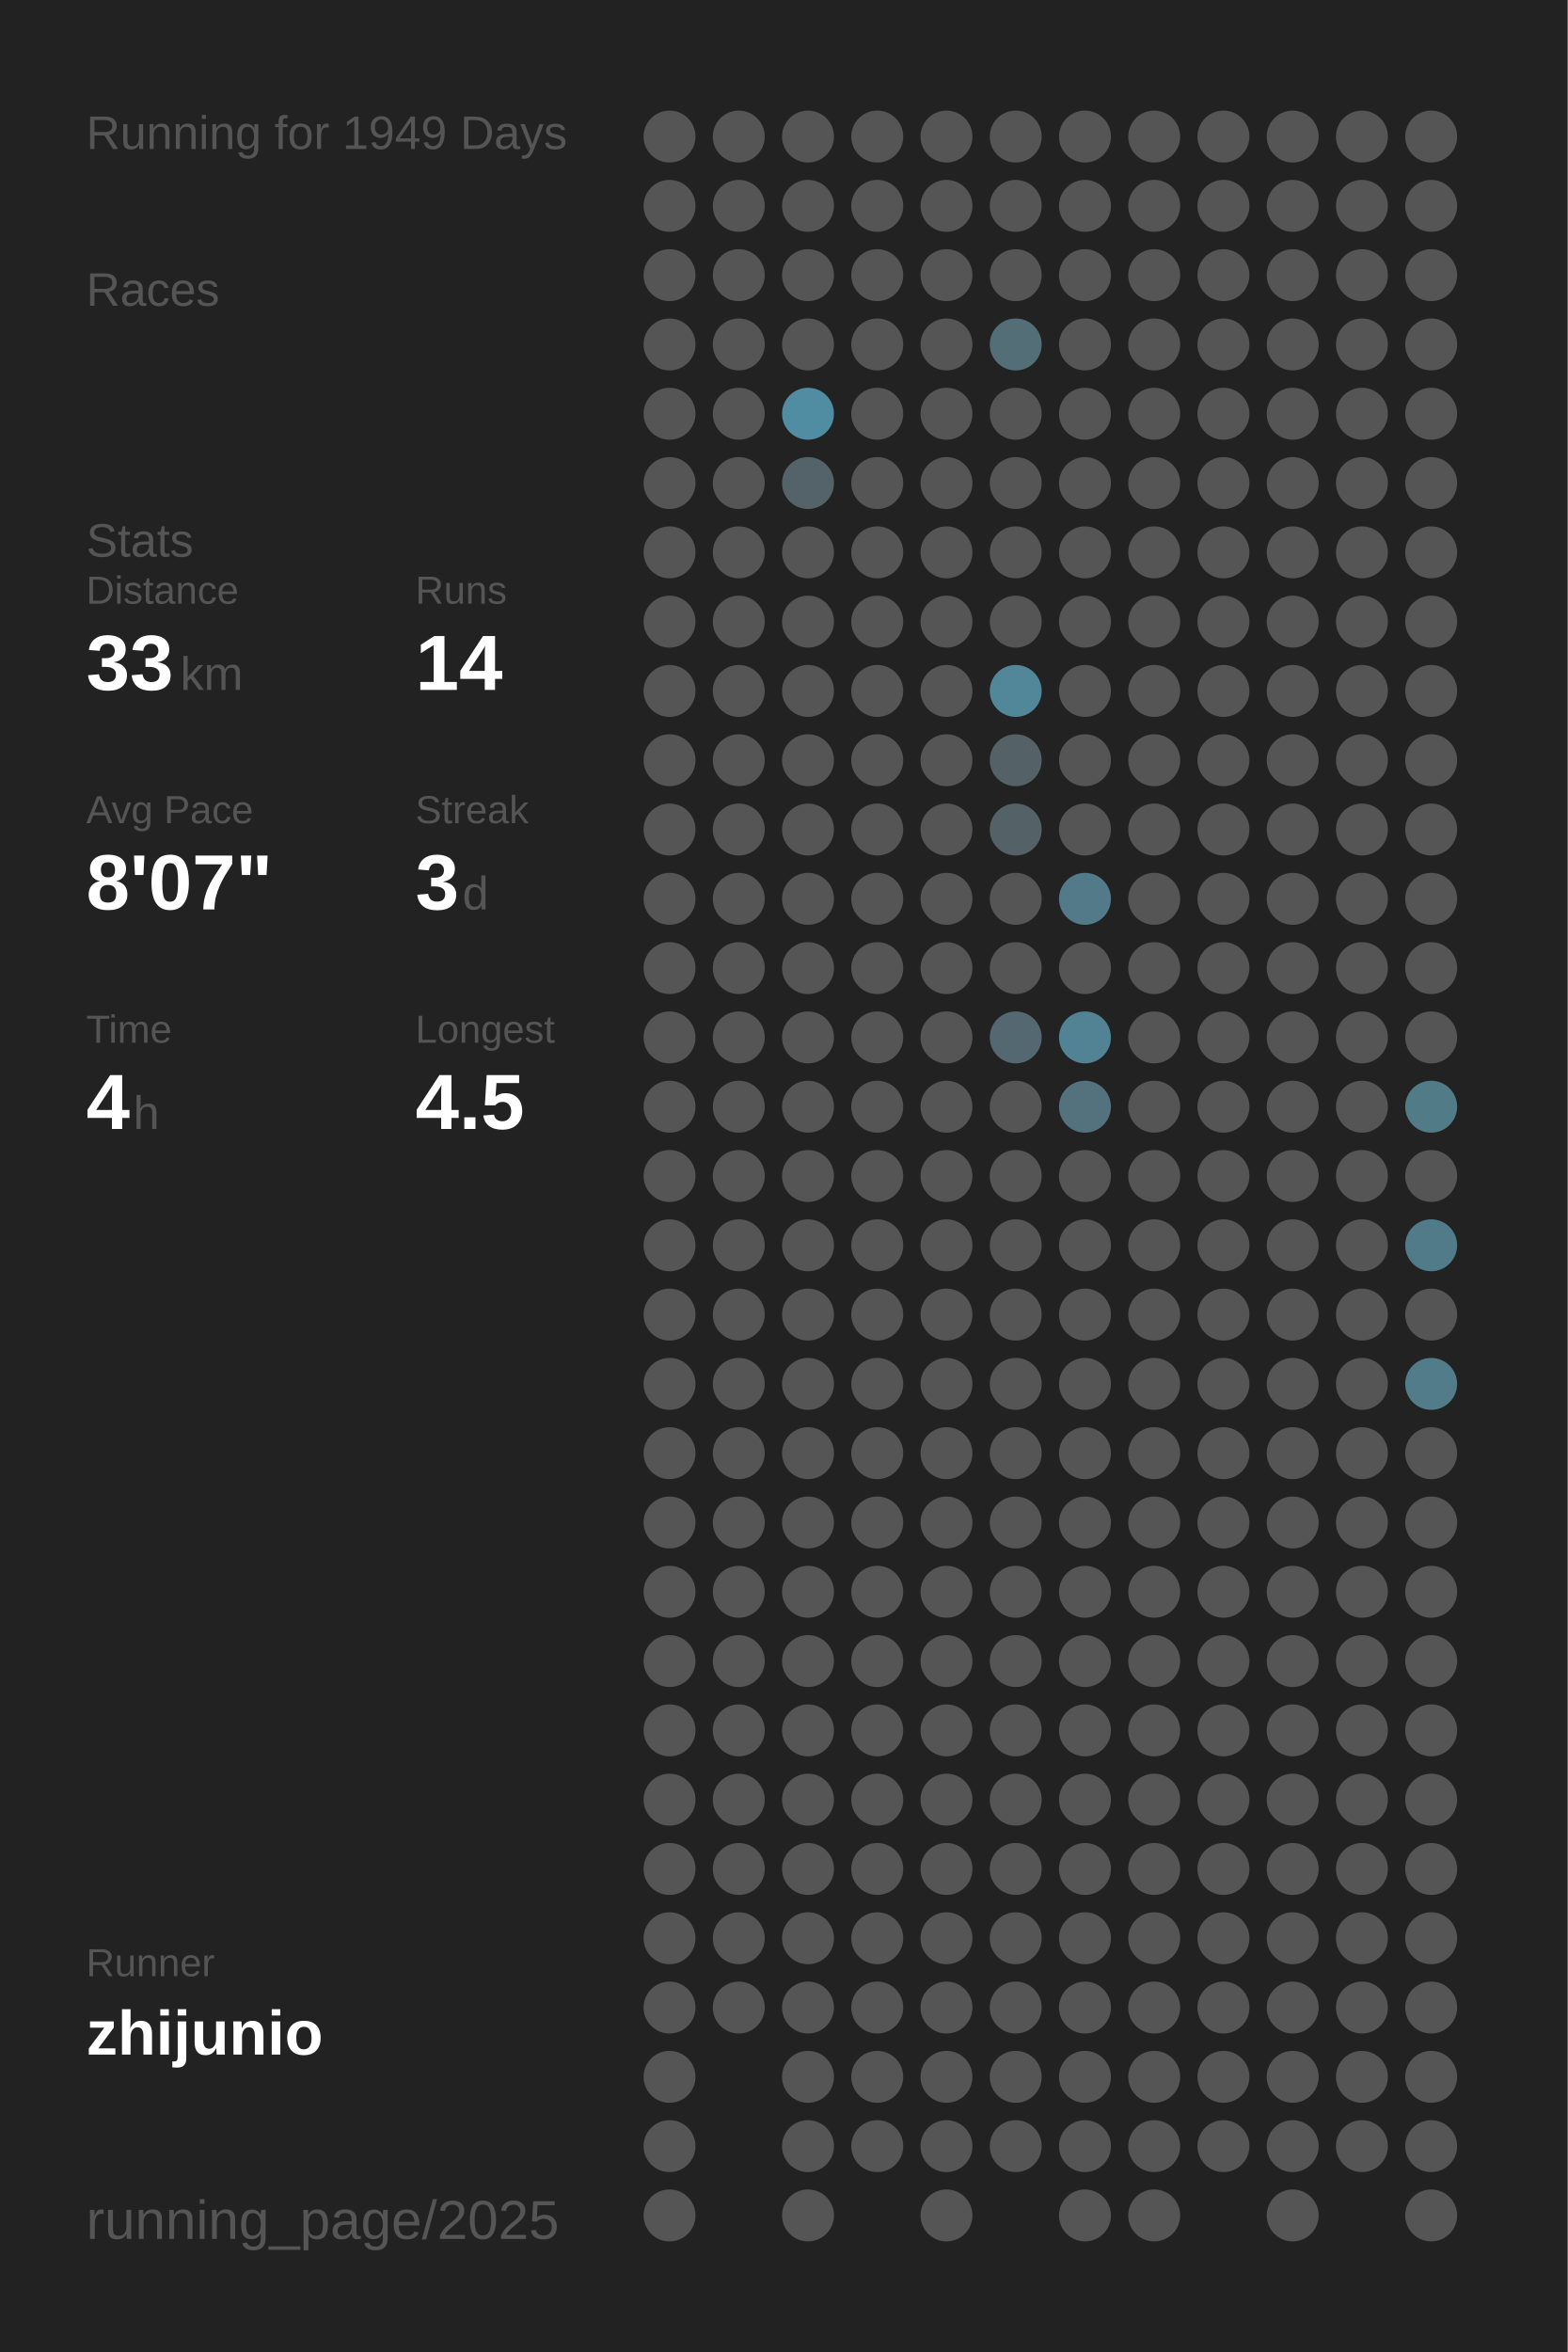
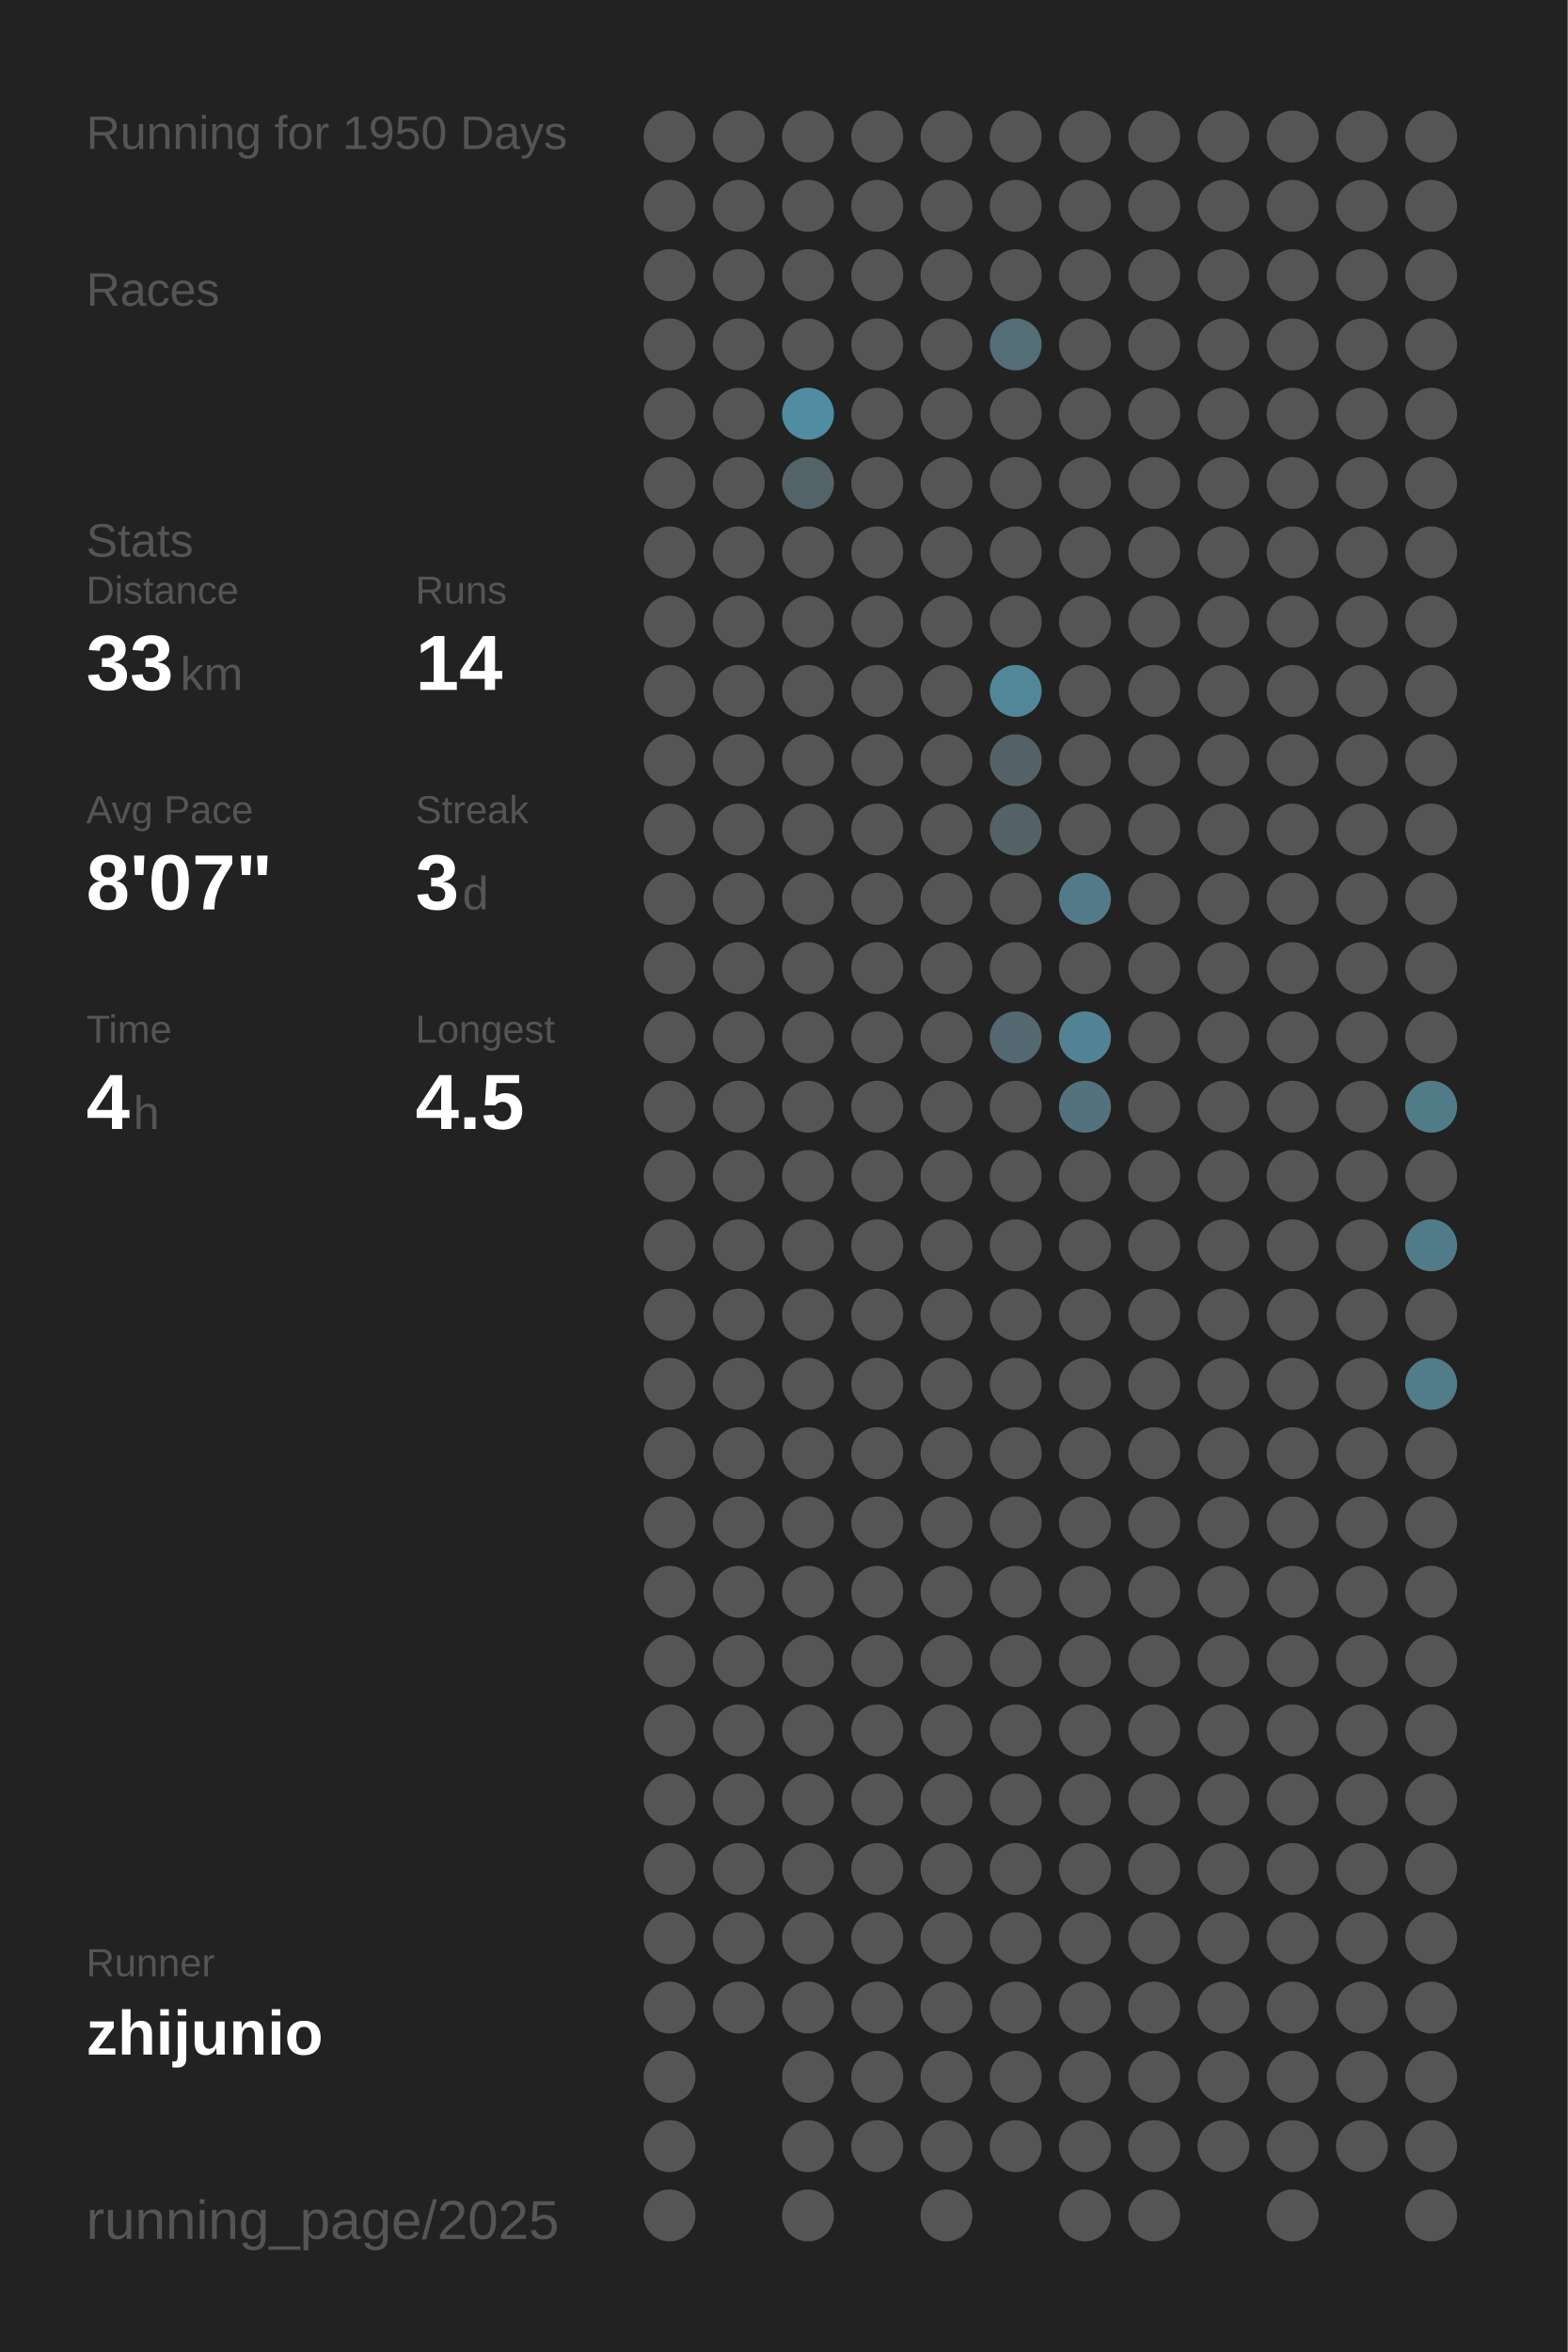
<svg xmlns="http://www.w3.org/2000/svg" baseProfile="full" height="300mm" version="1.1" viewBox="0,0,200,300" width="200mm">
  <defs />
  <rect fill="#222222" height="300" width="200" x="0" y="0" />
-   <text fill="#555555" style="font-size:6px; font-family:Arial;" x="11" y="19">Running for 1949 Days</text>
+   <text fill="#555555" style="font-size:6px; font-family:Arial;" x="11" y="19">Running for 1950 Days</text>
  <text fill="#555555" style="font-size:6px; font-family:Arial;" x="11" y="39">Races</text>
  <text fill="#555555" style="font-size:6px; font-family:Arial;" x="11" y="71">Stats</text>
  <text fill="#555555" style="font-size:5px; font-family:Arial;" x="11" y="77">Distance</text>
  <text fill="#FFFFFF" style="font-size:10px; font-family:Arial; font-weight:bold;" x="11" y="88">33</text>
  <text fill="#555555" style="font-size:6px; font-family:Arial;" x="23" y="88">km</text>
  <text fill="#555555" style="font-size:5px; font-family:Arial;" x="53" y="77">Runs</text>
  <text fill="#FFFFFF" style="font-size:10px; font-family:Arial; font-weight:bold;" x="53" y="88">14</text>
  <text fill="#555555" style="font-size:5px; font-family:Arial;" x="11" y="105">Avg Pace</text>
  <text fill="#FFFFFF" style="font-size:10px; font-family:Arial; font-weight:bold;" x="11" y="116">8'07"</text>
  <text fill="#555555" style="font-size:5px; font-family:Arial;" x="53" y="105">Streak</text>
  <text fill="#FFFFFF" style="font-size:10px; font-family:Arial; font-weight:bold;" x="53" y="116">3</text>
  <text fill="#555555" style="font-size:6px; font-family:Arial;" x="59" y="116">d</text>
  <text fill="#555555" style="font-size:5px; font-family:Arial;" x="11" y="133">Time</text>
  <text fill="#FFFFFF" style="font-size:10px; font-family:Arial; font-weight:bold;" x="11" y="144">4</text>
  <text fill="#555555" style="font-size:6px; font-family:Arial;" x="17" y="144">h</text>
  <text fill="#555555" style="font-size:5px; font-family:Arial;" x="53" y="133">Longest</text>
  <text fill="#FFFFFF" style="font-size:10px; font-family:Arial; font-weight:bold;" x="53" y="144">4.5</text>
  <text fill="#555555" style="font-size:5px; font-family:Arial;" x="11" y="252.065">Runner</text>
  <text fill="#FFFFFF" style="font-size:8px; font-family:Arial; font-weight:bold;" x="11" y="262.065">zhijunio</text>
  <text fill="#555555" style="font-size:7px; font-family:Arial;" x="11" y="285.581">running_page/2025</text>
  <circle cx="85.417" cy="17.419" fill="#555555" r="3.312" />
  <circle cx="85.417" cy="26.258" fill="#555555" r="3.312" />
  <circle cx="85.417" cy="35.097" fill="#555555" r="3.312" />
  <circle cx="85.417" cy="43.935" fill="#555555" r="3.312" />
  <circle cx="85.417" cy="52.774" fill="#555555" r="3.312" />
  <circle cx="85.417" cy="61.613" fill="#555555" r="3.312" />
  <circle cx="85.417" cy="70.452" fill="#555555" r="3.312" />
  <circle cx="85.417" cy="79.29" fill="#555555" r="3.312" />
  <circle cx="85.417" cy="88.129" fill="#555555" r="3.312" />
  <circle cx="85.417" cy="96.968" fill="#555555" r="3.312" />
  <circle cx="85.417" cy="105.806" fill="#555555" r="3.312" />
  <circle cx="85.417" cy="114.645" fill="#555555" r="3.312" />
  <circle cx="85.417" cy="123.484" fill="#555555" r="3.312" />
  <circle cx="85.417" cy="132.323" fill="#555555" r="3.312" />
  <circle cx="85.417" cy="141.161" fill="#555555" r="3.312" />
  <circle cx="85.417" cy="150" fill="#555555" r="3.312" />
  <circle cx="85.417" cy="158.839" fill="#555555" r="3.312" />
  <circle cx="85.417" cy="167.677" fill="#555555" r="3.312" />
  <circle cx="85.417" cy="176.516" fill="#555555" r="3.312" />
  <circle cx="85.417" cy="185.355" fill="#555555" r="3.312" />
  <circle cx="85.417" cy="194.194" fill="#555555" r="3.312" />
  <circle cx="85.417" cy="203.032" fill="#555555" r="3.312" />
  <circle cx="85.417" cy="211.871" fill="#555555" r="3.312" />
  <circle cx="85.417" cy="220.71" fill="#555555" r="3.312" />
  <circle cx="85.417" cy="229.548" fill="#555555" r="3.312" />
  <circle cx="85.417" cy="238.387" fill="#555555" r="3.312" />
  <circle cx="85.417" cy="247.226" fill="#555555" r="3.312" />
  <circle cx="85.417" cy="256.065" fill="#555555" r="3.312" />
  <circle cx="85.417" cy="264.903" fill="#555555" r="3.312" />
  <circle cx="85.417" cy="273.742" fill="#555555" r="3.312" />
  <circle cx="85.417" cy="282.581" fill="#555555" r="3.312" />
  <circle cx="94.25" cy="17.419" fill="#555555" r="3.312" />
  <circle cx="94.25" cy="26.258" fill="#555555" r="3.312" />
  <circle cx="94.25" cy="35.097" fill="#555555" r="3.312" />
  <circle cx="94.25" cy="43.935" fill="#555555" r="3.312" />
  <circle cx="94.25" cy="52.774" fill="#555555" r="3.312" />
  <circle cx="94.25" cy="61.613" fill="#555555" r="3.312" />
  <circle cx="94.25" cy="70.452" fill="#555555" r="3.312" />
  <circle cx="94.25" cy="79.29" fill="#555555" r="3.312" />
  <circle cx="94.25" cy="88.129" fill="#555555" r="3.312" />
  <circle cx="94.25" cy="96.968" fill="#555555" r="3.312" />
  <circle cx="94.25" cy="105.806" fill="#555555" r="3.312" />
  <circle cx="94.25" cy="114.645" fill="#555555" r="3.312" />
  <circle cx="94.25" cy="123.484" fill="#555555" r="3.312" />
  <circle cx="94.25" cy="132.323" fill="#555555" r="3.312" />
  <circle cx="94.25" cy="141.161" fill="#555555" r="3.312" />
  <circle cx="94.25" cy="150" fill="#555555" r="3.312" />
  <circle cx="94.25" cy="158.839" fill="#555555" r="3.312" />
  <circle cx="94.25" cy="167.677" fill="#555555" r="3.312" />
  <circle cx="94.25" cy="176.516" fill="#555555" r="3.312" />
  <circle cx="94.25" cy="185.355" fill="#555555" r="3.312" />
  <circle cx="94.25" cy="194.194" fill="#555555" r="3.312" />
  <circle cx="94.25" cy="203.032" fill="#555555" r="3.312" />
  <circle cx="94.25" cy="211.871" fill="#555555" r="3.312" />
  <circle cx="94.25" cy="220.71" fill="#555555" r="3.312" />
  <circle cx="94.25" cy="229.548" fill="#555555" r="3.312" />
  <circle cx="94.25" cy="238.387" fill="#555555" r="3.312" />
  <circle cx="94.25" cy="247.226" fill="#555555" r="3.312" />
  <circle cx="94.25" cy="256.065" fill="#555555" r="3.312" />
  <circle cx="103.083" cy="17.419" fill="#555555" r="3.312" />
  <circle cx="103.083" cy="26.258" fill="#555555" r="3.312" />
  <circle cx="103.083" cy="35.097" fill="#555555" r="3.312" />
  <circle cx="103.083" cy="43.935" fill="#555555" r="3.312" />
  <circle cx="103.083" cy="52.774" fill="#518da2" r="3.312" />
  <circle cx="103.083" cy="61.613" fill="#546369" r="3.312" />
  <circle cx="103.083" cy="70.452" fill="#555555" r="3.312" />
  <circle cx="103.083" cy="79.29" fill="#555555" r="3.312" />
  <circle cx="103.083" cy="88.129" fill="#555555" r="3.312" />
  <circle cx="103.083" cy="96.968" fill="#555555" r="3.312" />
  <circle cx="103.083" cy="105.806" fill="#555555" r="3.312" />
  <circle cx="103.083" cy="114.645" fill="#555555" r="3.312" />
  <circle cx="103.083" cy="123.484" fill="#555555" r="3.312" />
  <circle cx="103.083" cy="132.323" fill="#555555" r="3.312" />
  <circle cx="103.083" cy="141.161" fill="#555555" r="3.312" />
  <circle cx="103.083" cy="150" fill="#555555" r="3.312" />
  <circle cx="103.083" cy="158.839" fill="#555555" r="3.312" />
  <circle cx="103.083" cy="167.677" fill="#555555" r="3.312" />
  <circle cx="103.083" cy="176.516" fill="#555555" r="3.312" />
  <circle cx="103.083" cy="185.355" fill="#555555" r="3.312" />
  <circle cx="103.083" cy="194.194" fill="#555555" r="3.312" />
  <circle cx="103.083" cy="203.032" fill="#555555" r="3.312" />
  <circle cx="103.083" cy="211.871" fill="#555555" r="3.312" />
  <circle cx="103.083" cy="220.71" fill="#555555" r="3.312" />
  <circle cx="103.083" cy="229.548" fill="#555555" r="3.312" />
  <circle cx="103.083" cy="238.387" fill="#555555" r="3.312" />
  <circle cx="103.083" cy="247.226" fill="#555555" r="3.312" />
  <circle cx="103.083" cy="256.065" fill="#555555" r="3.312" />
  <circle cx="103.083" cy="264.903" fill="#555555" r="3.312" />
  <circle cx="103.083" cy="273.742" fill="#555555" r="3.312" />
  <circle cx="103.083" cy="282.581" fill="#555555" r="3.312" />
  <circle cx="111.917" cy="17.419" fill="#555555" r="3.312" />
  <circle cx="111.917" cy="26.258" fill="#555555" r="3.312" />
  <circle cx="111.917" cy="35.097" fill="#555555" r="3.312" />
  <circle cx="111.917" cy="43.935" fill="#555555" r="3.312" />
  <circle cx="111.917" cy="52.774" fill="#555555" r="3.312" />
  <circle cx="111.917" cy="61.613" fill="#555555" r="3.312" />
  <circle cx="111.917" cy="70.452" fill="#555555" r="3.312" />
  <circle cx="111.917" cy="79.29" fill="#555555" r="3.312" />
  <circle cx="111.917" cy="88.129" fill="#555555" r="3.312" />
  <circle cx="111.917" cy="96.968" fill="#555555" r="3.312" />
  <circle cx="111.917" cy="105.806" fill="#555555" r="3.312" />
  <circle cx="111.917" cy="114.645" fill="#555555" r="3.312" />
  <circle cx="111.917" cy="123.484" fill="#555555" r="3.312" />
  <circle cx="111.917" cy="132.323" fill="#555555" r="3.312" />
  <circle cx="111.917" cy="141.161" fill="#555555" r="3.312" />
  <circle cx="111.917" cy="150" fill="#555555" r="3.312" />
  <circle cx="111.917" cy="158.839" fill="#555555" r="3.312" />
  <circle cx="111.917" cy="167.677" fill="#555555" r="3.312" />
  <circle cx="111.917" cy="176.516" fill="#555555" r="3.312" />
  <circle cx="111.917" cy="185.355" fill="#555555" r="3.312" />
  <circle cx="111.917" cy="194.194" fill="#555555" r="3.312" />
  <circle cx="111.917" cy="203.032" fill="#555555" r="3.312" />
  <circle cx="111.917" cy="211.871" fill="#555555" r="3.312" />
  <circle cx="111.917" cy="220.71" fill="#555555" r="3.312" />
  <circle cx="111.917" cy="229.548" fill="#555555" r="3.312" />
  <circle cx="111.917" cy="238.387" fill="#555555" r="3.312" />
  <circle cx="111.917" cy="247.226" fill="#555555" r="3.312" />
  <circle cx="111.917" cy="256.065" fill="#555555" r="3.312" />
  <circle cx="111.917" cy="264.903" fill="#555555" r="3.312" />
  <circle cx="111.917" cy="273.742" fill="#555555" r="3.312" />
  <circle cx="120.75" cy="17.419" fill="#555555" r="3.312" />
  <circle cx="120.75" cy="26.258" fill="#555555" r="3.312" />
  <circle cx="120.75" cy="35.097" fill="#555555" r="3.312" />
  <circle cx="120.75" cy="43.935" fill="#555555" r="3.312" />
  <circle cx="120.75" cy="52.774" fill="#555555" r="3.312" />
  <circle cx="120.75" cy="61.613" fill="#555555" r="3.312" />
  <circle cx="120.75" cy="70.452" fill="#555555" r="3.312" />
  <circle cx="120.75" cy="79.29" fill="#555555" r="3.312" />
  <circle cx="120.75" cy="88.129" fill="#555555" r="3.312" />
  <circle cx="120.75" cy="96.968" fill="#555555" r="3.312" />
  <circle cx="120.75" cy="105.806" fill="#555555" r="3.312" />
  <circle cx="120.75" cy="114.645" fill="#555555" r="3.312" />
  <circle cx="120.75" cy="123.484" fill="#555555" r="3.312" />
  <circle cx="120.75" cy="132.323" fill="#555555" r="3.312" />
  <circle cx="120.75" cy="141.161" fill="#555555" r="3.312" />
  <circle cx="120.75" cy="150" fill="#555555" r="3.312" />
  <circle cx="120.75" cy="158.839" fill="#555555" r="3.312" />
  <circle cx="120.75" cy="167.677" fill="#555555" r="3.312" />
  <circle cx="120.75" cy="176.516" fill="#555555" r="3.312" />
  <circle cx="120.75" cy="185.355" fill="#555555" r="3.312" />
  <circle cx="120.75" cy="194.194" fill="#555555" r="3.312" />
  <circle cx="120.75" cy="203.032" fill="#555555" r="3.312" />
  <circle cx="120.75" cy="211.871" fill="#555555" r="3.312" />
  <circle cx="120.75" cy="220.71" fill="#555555" r="3.312" />
  <circle cx="120.75" cy="229.548" fill="#555555" r="3.312" />
  <circle cx="120.75" cy="238.387" fill="#555555" r="3.312" />
  <circle cx="120.75" cy="247.226" fill="#555555" r="3.312" />
  <circle cx="120.75" cy="256.065" fill="#555555" r="3.312" />
  <circle cx="120.75" cy="264.903" fill="#555555" r="3.312" />
  <circle cx="120.75" cy="273.742" fill="#555555" r="3.312" />
  <circle cx="120.75" cy="282.581" fill="#555555" r="3.312" />
  <circle cx="129.583" cy="17.419" fill="#555555" r="3.312" />
  <circle cx="129.583" cy="26.258" fill="#555555" r="3.312" />
  <circle cx="129.583" cy="35.097" fill="#555555" r="3.312" />
  <circle cx="129.583" cy="43.935" fill="#536e77" r="3.312" />
  <circle cx="129.583" cy="52.774" fill="#555555" r="3.312" />
  <circle cx="129.583" cy="61.613" fill="#555555" r="3.312" />
  <circle cx="129.583" cy="70.452" fill="#555555" r="3.312" />
  <circle cx="129.583" cy="79.29" fill="#555555" r="3.312" />
  <circle cx="129.583" cy="88.129" fill="#518799" r="3.312" />
  <circle cx="129.583" cy="96.968" fill="#546166" r="3.312" />
  <circle cx="129.583" cy="105.806" fill="#546166" r="3.312" />
  <circle cx="129.583" cy="114.645" fill="#555555" r="3.312" />
  <circle cx="129.583" cy="123.484" fill="#555555" r="3.312" />
  <circle cx="129.583" cy="132.323" fill="#536870" r="3.312" />
  <circle cx="129.583" cy="141.161" fill="#555555" r="3.312" />
  <circle cx="129.583" cy="150" fill="#555555" r="3.312" />
  <circle cx="129.583" cy="158.839" fill="#555555" r="3.312" />
  <circle cx="129.583" cy="167.677" fill="#555555" r="3.312" />
  <circle cx="129.583" cy="176.516" fill="#555555" r="3.312" />
  <circle cx="129.583" cy="185.355" fill="#555555" r="3.312" />
  <circle cx="129.583" cy="194.194" fill="#555555" r="3.312" />
  <circle cx="129.583" cy="203.032" fill="#555555" r="3.312" />
  <circle cx="129.583" cy="211.871" fill="#555555" r="3.312" />
  <circle cx="129.583" cy="220.71" fill="#555555" r="3.312" />
  <circle cx="129.583" cy="229.548" fill="#555555" r="3.312" />
  <circle cx="129.583" cy="238.387" fill="#555555" r="3.312" />
  <circle cx="129.583" cy="247.226" fill="#555555" r="3.312" />
  <circle cx="129.583" cy="256.065" fill="#555555" r="3.312" />
  <circle cx="129.583" cy="264.903" fill="#555555" r="3.312" />
  <circle cx="129.583" cy="273.742" fill="#555555" r="3.312" />
  <circle cx="138.417" cy="17.419" fill="#555555" r="3.312" />
  <circle cx="138.417" cy="26.258" fill="#555555" r="3.312" />
  <circle cx="138.417" cy="35.097" fill="#555555" r="3.312" />
  <circle cx="138.417" cy="43.935" fill="#555555" r="3.312" />
  <circle cx="138.417" cy="52.774" fill="#555555" r="3.312" />
  <circle cx="138.417" cy="61.613" fill="#555555" r="3.312" />
  <circle cx="138.417" cy="70.452" fill="#555555" r="3.312" />
  <circle cx="138.417" cy="79.29" fill="#555555" r="3.312" />
  <circle cx="138.417" cy="88.129" fill="#555555" r="3.312" />
  <circle cx="138.417" cy="96.968" fill="#555555" r="3.312" />
  <circle cx="138.417" cy="105.806" fill="#555555" r="3.312" />
  <circle cx="138.417" cy="114.645" fill="#527a88" r="3.312" />
  <circle cx="138.417" cy="123.484" fill="#555555" r="3.312" />
  <circle cx="138.417" cy="132.323" fill="#528394" r="3.312" />
  <circle cx="138.417" cy="141.161" fill="#53727d" r="3.312" />
  <circle cx="138.417" cy="150" fill="#555555" r="3.312" />
  <circle cx="138.417" cy="158.839" fill="#555555" r="3.312" />
  <circle cx="138.417" cy="167.677" fill="#555555" r="3.312" />
  <circle cx="138.417" cy="176.516" fill="#555555" r="3.312" />
  <circle cx="138.417" cy="185.355" fill="#555555" r="3.312" />
  <circle cx="138.417" cy="194.194" fill="#555555" r="3.312" />
  <circle cx="138.417" cy="203.032" fill="#555555" r="3.312" />
  <circle cx="138.417" cy="211.871" fill="#555555" r="3.312" />
  <circle cx="138.417" cy="220.71" fill="#555555" r="3.312" />
  <circle cx="138.417" cy="229.548" fill="#555555" r="3.312" />
  <circle cx="138.417" cy="238.387" fill="#555555" r="3.312" />
  <circle cx="138.417" cy="247.226" fill="#555555" r="3.312" />
  <circle cx="138.417" cy="256.065" fill="#555555" r="3.312" />
  <circle cx="138.417" cy="264.903" fill="#555555" r="3.312" />
  <circle cx="138.417" cy="273.742" fill="#555555" r="3.312" />
  <circle cx="138.417" cy="282.581" fill="#555555" r="3.312" />
  <circle cx="147.25" cy="17.419" fill="#555555" r="3.312" />
  <circle cx="147.25" cy="26.258" fill="#555555" r="3.312" />
  <circle cx="147.25" cy="35.097" fill="#555555" r="3.312" />
  <circle cx="147.25" cy="43.935" fill="#555555" r="3.312" />
  <circle cx="147.25" cy="52.774" fill="#555555" r="3.312" />
  <circle cx="147.25" cy="61.613" fill="#555555" r="3.312" />
  <circle cx="147.25" cy="70.452" fill="#555555" r="3.312" />
  <circle cx="147.25" cy="79.29" fill="#555555" r="3.312" />
  <circle cx="147.25" cy="88.129" fill="#555555" r="3.312" />
  <circle cx="147.25" cy="96.968" fill="#555555" r="3.312" />
  <circle cx="147.25" cy="105.806" fill="#555555" r="3.312" />
  <circle cx="147.25" cy="114.645" fill="#555555" r="3.312" />
  <circle cx="147.25" cy="123.484" fill="#555555" r="3.312" />
  <circle cx="147.25" cy="132.323" fill="#555555" r="3.312" />
  <circle cx="147.25" cy="141.161" fill="#555555" r="3.312" />
  <circle cx="147.25" cy="150" fill="#555555" r="3.312" />
  <circle cx="147.25" cy="158.839" fill="#555555" r="3.312" />
  <circle cx="147.25" cy="167.677" fill="#555555" r="3.312" />
  <circle cx="147.25" cy="176.516" fill="#555555" r="3.312" />
  <circle cx="147.25" cy="185.355" fill="#555555" r="3.312" />
  <circle cx="147.25" cy="194.194" fill="#555555" r="3.312" />
  <circle cx="147.25" cy="203.032" fill="#555555" r="3.312" />
  <circle cx="147.25" cy="211.871" fill="#555555" r="3.312" />
  <circle cx="147.25" cy="220.71" fill="#555555" r="3.312" />
  <circle cx="147.25" cy="229.548" fill="#555555" r="3.312" />
  <circle cx="147.25" cy="238.387" fill="#555555" r="3.312" />
  <circle cx="147.25" cy="247.226" fill="#555555" r="3.312" />
  <circle cx="147.25" cy="256.065" fill="#555555" r="3.312" />
  <circle cx="147.25" cy="264.903" fill="#555555" r="3.312" />
  <circle cx="147.25" cy="273.742" fill="#555555" r="3.312" />
  <circle cx="147.25" cy="282.581" fill="#555555" r="3.312" />
  <circle cx="156.083" cy="17.419" fill="#555555" r="3.312" />
  <circle cx="156.083" cy="26.258" fill="#555555" r="3.312" />
  <circle cx="156.083" cy="35.097" fill="#555555" r="3.312" />
  <circle cx="156.083" cy="43.935" fill="#555555" r="3.312" />
  <circle cx="156.083" cy="52.774" fill="#555555" r="3.312" />
  <circle cx="156.083" cy="61.613" fill="#555555" r="3.312" />
  <circle cx="156.083" cy="70.452" fill="#555555" r="3.312" />
  <circle cx="156.083" cy="79.29" fill="#555555" r="3.312" />
  <circle cx="156.083" cy="88.129" fill="#555555" r="3.312" />
  <circle cx="156.083" cy="96.968" fill="#555555" r="3.312" />
  <circle cx="156.083" cy="105.806" fill="#555555" r="3.312" />
  <circle cx="156.083" cy="114.645" fill="#555555" r="3.312" />
  <circle cx="156.083" cy="123.484" fill="#555555" r="3.312" />
  <circle cx="156.083" cy="132.323" fill="#555555" r="3.312" />
  <circle cx="156.083" cy="141.161" fill="#555555" r="3.312" />
  <circle cx="156.083" cy="150" fill="#555555" r="3.312" />
  <circle cx="156.083" cy="158.839" fill="#555555" r="3.312" />
  <circle cx="156.083" cy="167.677" fill="#555555" r="3.312" />
  <circle cx="156.083" cy="176.516" fill="#555555" r="3.312" />
  <circle cx="156.083" cy="185.355" fill="#555555" r="3.312" />
  <circle cx="156.083" cy="194.194" fill="#555555" r="3.312" />
  <circle cx="156.083" cy="203.032" fill="#555555" r="3.312" />
  <circle cx="156.083" cy="211.871" fill="#555555" r="3.312" />
  <circle cx="156.083" cy="220.71" fill="#555555" r="3.312" />
  <circle cx="156.083" cy="229.548" fill="#555555" r="3.312" />
  <circle cx="156.083" cy="238.387" fill="#555555" r="3.312" />
  <circle cx="156.083" cy="247.226" fill="#555555" r="3.312" />
  <circle cx="156.083" cy="256.065" fill="#555555" r="3.312" />
  <circle cx="156.083" cy="264.903" fill="#555555" r="3.312" />
  <circle cx="156.083" cy="273.742" fill="#555555" r="3.312" />
  <circle cx="164.917" cy="17.419" fill="#555555" r="3.312" />
  <circle cx="164.917" cy="26.258" fill="#555555" r="3.312" />
  <circle cx="164.917" cy="35.097" fill="#555555" r="3.312" />
  <circle cx="164.917" cy="43.935" fill="#555555" r="3.312" />
  <circle cx="164.917" cy="52.774" fill="#555555" r="3.312" />
  <circle cx="164.917" cy="61.613" fill="#555555" r="3.312" />
  <circle cx="164.917" cy="70.452" fill="#555555" r="3.312" />
  <circle cx="164.917" cy="79.29" fill="#555555" r="3.312" />
  <circle cx="164.917" cy="88.129" fill="#555555" r="3.312" />
  <circle cx="164.917" cy="96.968" fill="#555555" r="3.312" />
  <circle cx="164.917" cy="105.806" fill="#555555" r="3.312" />
  <circle cx="164.917" cy="114.645" fill="#555555" r="3.312" />
  <circle cx="164.917" cy="123.484" fill="#555555" r="3.312" />
  <circle cx="164.917" cy="132.323" fill="#555555" r="3.312" />
  <circle cx="164.917" cy="141.161" fill="#555555" r="3.312" />
  <circle cx="164.917" cy="150" fill="#555555" r="3.312" />
  <circle cx="164.917" cy="158.839" fill="#555555" r="3.312" />
  <circle cx="164.917" cy="167.677" fill="#555555" r="3.312" />
  <circle cx="164.917" cy="176.516" fill="#555555" r="3.312" />
  <circle cx="164.917" cy="185.355" fill="#555555" r="3.312" />
  <circle cx="164.917" cy="194.194" fill="#555555" r="3.312" />
  <circle cx="164.917" cy="203.032" fill="#555555" r="3.312" />
  <circle cx="164.917" cy="211.871" fill="#555555" r="3.312" />
  <circle cx="164.917" cy="220.71" fill="#555555" r="3.312" />
  <circle cx="164.917" cy="229.548" fill="#555555" r="3.312" />
  <circle cx="164.917" cy="238.387" fill="#555555" r="3.312" />
  <circle cx="164.917" cy="247.226" fill="#555555" r="3.312" />
  <circle cx="164.917" cy="256.065" fill="#555555" r="3.312" />
  <circle cx="164.917" cy="264.903" fill="#555555" r="3.312" />
  <circle cx="164.917" cy="273.742" fill="#555555" r="3.312" />
  <circle cx="164.917" cy="282.581" fill="#555555" r="3.312" />
  <circle cx="173.75" cy="17.419" fill="#555555" r="3.312" />
  <circle cx="173.75" cy="26.258" fill="#555555" r="3.312" />
  <circle cx="173.75" cy="35.097" fill="#555555" r="3.312" />
  <circle cx="173.75" cy="43.935" fill="#555555" r="3.312" />
  <circle cx="173.75" cy="52.774" fill="#555555" r="3.312" />
  <circle cx="173.75" cy="61.613" fill="#555555" r="3.312" />
  <circle cx="173.75" cy="70.452" fill="#555555" r="3.312" />
  <circle cx="173.75" cy="79.29" fill="#555555" r="3.312" />
  <circle cx="173.75" cy="88.129" fill="#555555" r="3.312" />
  <circle cx="173.75" cy="96.968" fill="#555555" r="3.312" />
  <circle cx="173.75" cy="105.806" fill="#555555" r="3.312" />
  <circle cx="173.75" cy="114.645" fill="#555555" r="3.312" />
  <circle cx="173.75" cy="123.484" fill="#555555" r="3.312" />
  <circle cx="173.75" cy="132.323" fill="#555555" r="3.312" />
  <circle cx="173.75" cy="141.161" fill="#555555" r="3.312" />
  <circle cx="173.75" cy="150" fill="#555555" r="3.312" />
  <circle cx="173.75" cy="158.839" fill="#555555" r="3.312" />
  <circle cx="173.75" cy="167.677" fill="#555555" r="3.312" />
  <circle cx="173.75" cy="176.516" fill="#555555" r="3.312" />
  <circle cx="173.75" cy="185.355" fill="#555555" r="3.312" />
  <circle cx="173.75" cy="194.194" fill="#555555" r="3.312" />
  <circle cx="173.75" cy="203.032" fill="#555555" r="3.312" />
  <circle cx="173.75" cy="211.871" fill="#555555" r="3.312" />
  <circle cx="173.75" cy="220.71" fill="#555555" r="3.312" />
  <circle cx="173.75" cy="229.548" fill="#555555" r="3.312" />
  <circle cx="173.75" cy="238.387" fill="#555555" r="3.312" />
  <circle cx="173.75" cy="247.226" fill="#555555" r="3.312" />
  <circle cx="173.75" cy="256.065" fill="#555555" r="3.312" />
  <circle cx="173.75" cy="264.903" fill="#555555" r="3.312" />
  <circle cx="173.75" cy="273.742" fill="#555555" r="3.312" />
  <circle cx="182.583" cy="17.419" fill="#555555" r="3.312" />
  <circle cx="182.583" cy="26.258" fill="#555555" r="3.312" />
  <circle cx="182.583" cy="35.097" fill="#555555" r="3.312" />
  <circle cx="182.583" cy="43.935" fill="#555555" r="3.312" />
  <circle cx="182.583" cy="52.774" fill="#555555" r="3.312" />
  <circle cx="182.583" cy="61.613" fill="#555555" r="3.312" />
  <circle cx="182.583" cy="70.452" fill="#555555" r="3.312" />
  <circle cx="182.583" cy="79.29" fill="#555555" r="3.312" />
  <circle cx="182.583" cy="88.129" fill="#555555" r="3.312" />
  <circle cx="182.583" cy="96.968" fill="#555555" r="3.312" />
  <circle cx="182.583" cy="105.806" fill="#555555" r="3.312" />
  <circle cx="182.583" cy="114.645" fill="#555555" r="3.312" />
  <circle cx="182.583" cy="123.484" fill="#555555" r="3.312" />
  <circle cx="182.583" cy="132.323" fill="#555555" r="3.312" />
  <circle cx="182.583" cy="141.161" fill="#527b88" r="3.312" />
  <circle cx="182.583" cy="150" fill="#555555" r="3.312" />
  <circle cx="182.583" cy="158.839" fill="#527b89" r="3.312" />
  <circle cx="182.583" cy="167.677" fill="#555555" r="3.312" />
  <circle cx="182.583" cy="176.516" fill="#527c8a" r="3.312" />
  <circle cx="182.583" cy="185.355" fill="#555555" r="3.312" />
  <circle cx="182.583" cy="194.194" fill="#555555" r="3.312" />
  <circle cx="182.583" cy="203.032" fill="#555555" r="3.312" />
  <circle cx="182.583" cy="211.871" fill="#555555" r="3.312" />
  <circle cx="182.583" cy="220.71" fill="#555555" r="3.312" />
  <circle cx="182.583" cy="229.548" fill="#555555" r="3.312" />
  <circle cx="182.583" cy="238.387" fill="#555555" r="3.312" />
  <circle cx="182.583" cy="247.226" fill="#555555" r="3.312" />
  <circle cx="182.583" cy="256.065" fill="#555555" r="3.312" />
  <circle cx="182.583" cy="264.903" fill="#555555" r="3.312" />
  <circle cx="182.583" cy="273.742" fill="#555555" r="3.312" />
  <circle cx="182.583" cy="282.581" fill="#555555" r="3.312" />
</svg>
